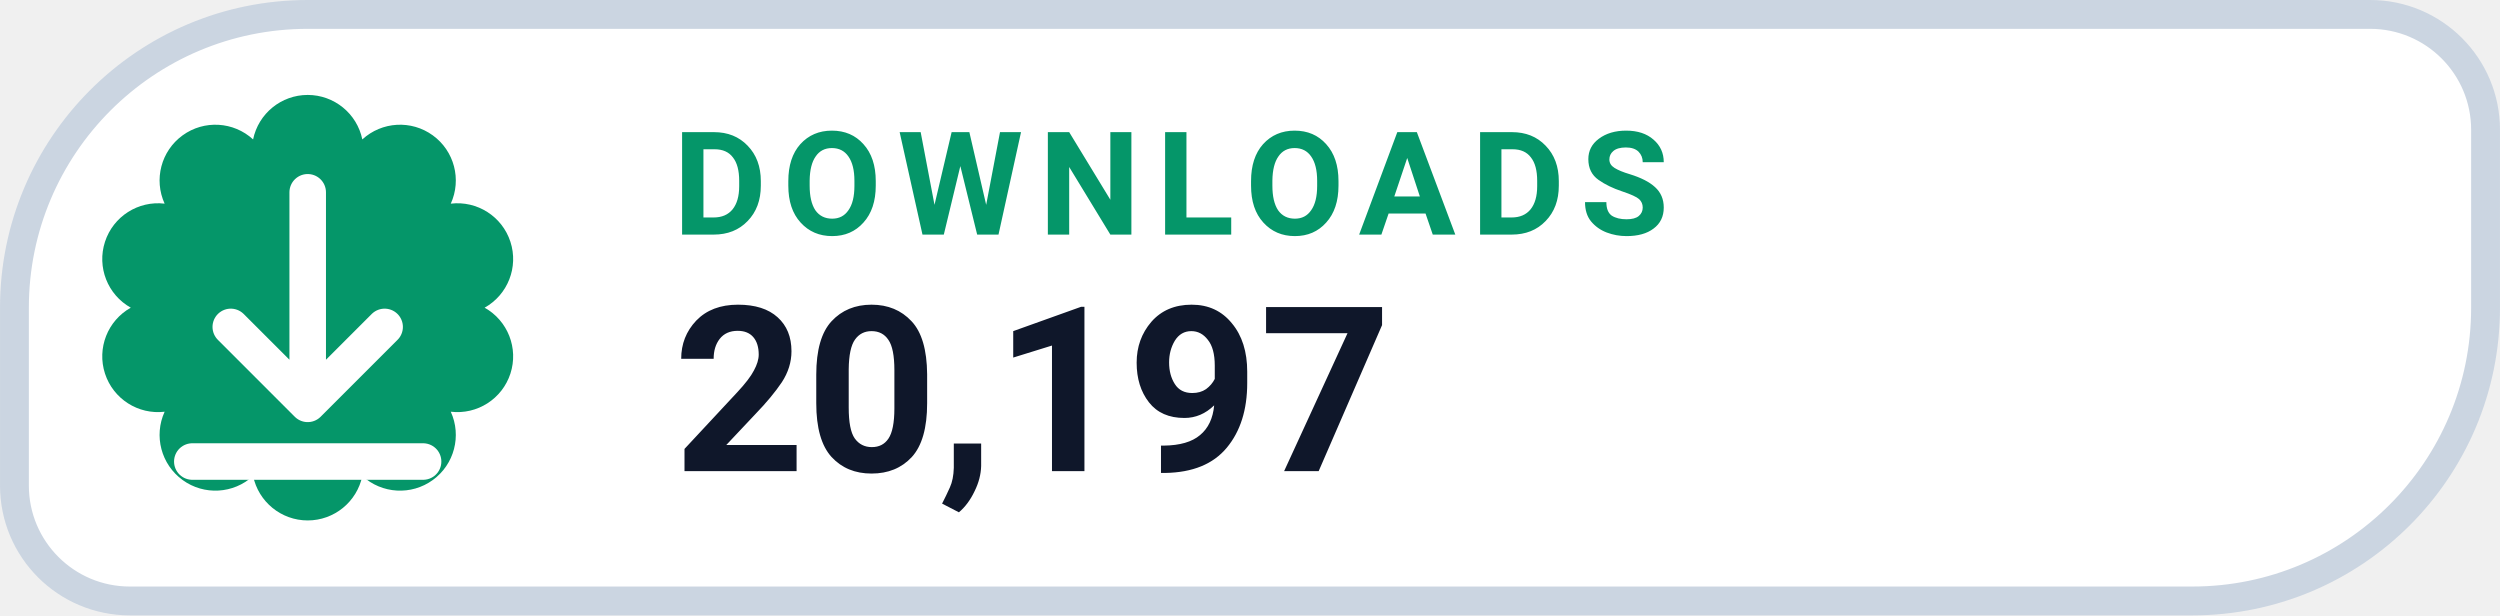
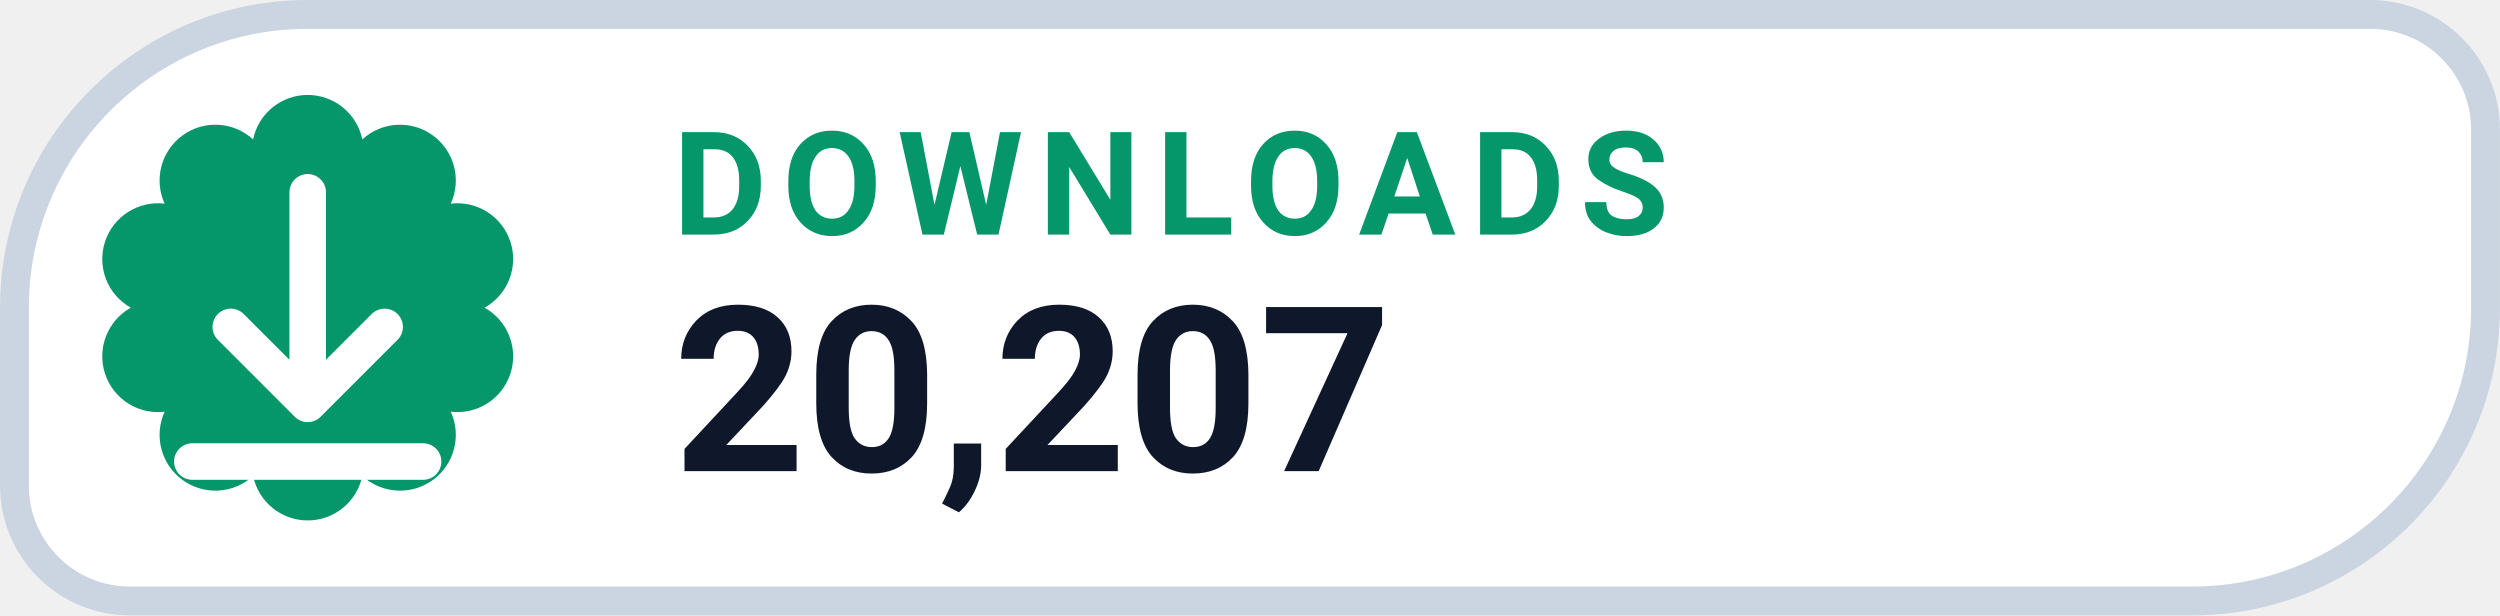
- <svg xmlns="http://www.w3.org/2000/svg" width="126" height="31.015" viewBox="0 0 130 32" role="img" aria-label="DOWNLOADS 20,197">
+ <svg xmlns="http://www.w3.org/2000/svg" width="126" height="31.015" viewBox="0 0 130 32" role="img" aria-label="DOWNLOADS 20,207">
  <path d="M 16.00 0.75 H 123.25 A 6.00 6.00 0 0 1 129.25 6.75 V 16.00 A 15.25 15.25 0 0 1 114.00 31.25 H 6.75 A 6.00 6.00 0 0 1 0.75 25.25 V 16.00 A 15.25 15.25 0 0 1 16.00 0.75 Z" fill="#FFFFFF" stroke="#CBD5E1" stroke-width="1.5" />
  <path d="M 13.16 7.25 A 2.90 2.90 0 0 1 18.84 7.25 A 2.90 2.90 0 0 1 23.44 10.59 A 2.90 2.90 0 0 1 25.20 16.00 A 2.90 2.90 0 0 1 23.44 21.41 A 2.90 2.90 0 0 1 18.84 24.75 A 2.90 2.90 0 0 1 13.16 24.75 A 2.90 2.90 0 0 1 8.56 21.41 A 2.90 2.90 0 0 1 6.80 16.00 A 2.90 2.90 0 0 1 8.56 10.59 A 2.90 2.90 0 0 1 13.16 7.25 Z" fill="#059669" />
  <g transform="translate(16 16)" style="color:#FFFFFF;">
    <path d="M0 -6 v11 m0 0 l4 -4 m-4 4 l-4 -4 M-6 8 h12" fill="none" stroke="currentColor" stroke-width="1.9" stroke-linecap="round" stroke-linejoin="round" />
  </g>
  <text x="35" y="12.2" fill="#059669" font-family="-apple-system,BlinkMacSystemFont,'Segoe UI',Roboto,Helvetica,Arial,sans-serif" font-size="7.5" font-weight="700" letter-spacing=".8">DOWNLOADS</text>
-   <text x="35" y="24.5" fill="#0F172A" font-family="-apple-system,BlinkMacSystemFont,'Segoe UI',Roboto,Helvetica,Arial,sans-serif" font-size="12" font-weight="750">20,197</text>
+   <text x="35" y="24.5" fill="#0F172A" font-family="-apple-system,BlinkMacSystemFont,'Segoe UI',Roboto,Helvetica,Arial,sans-serif" font-size="12" font-weight="750">20,207</text>
</svg>
